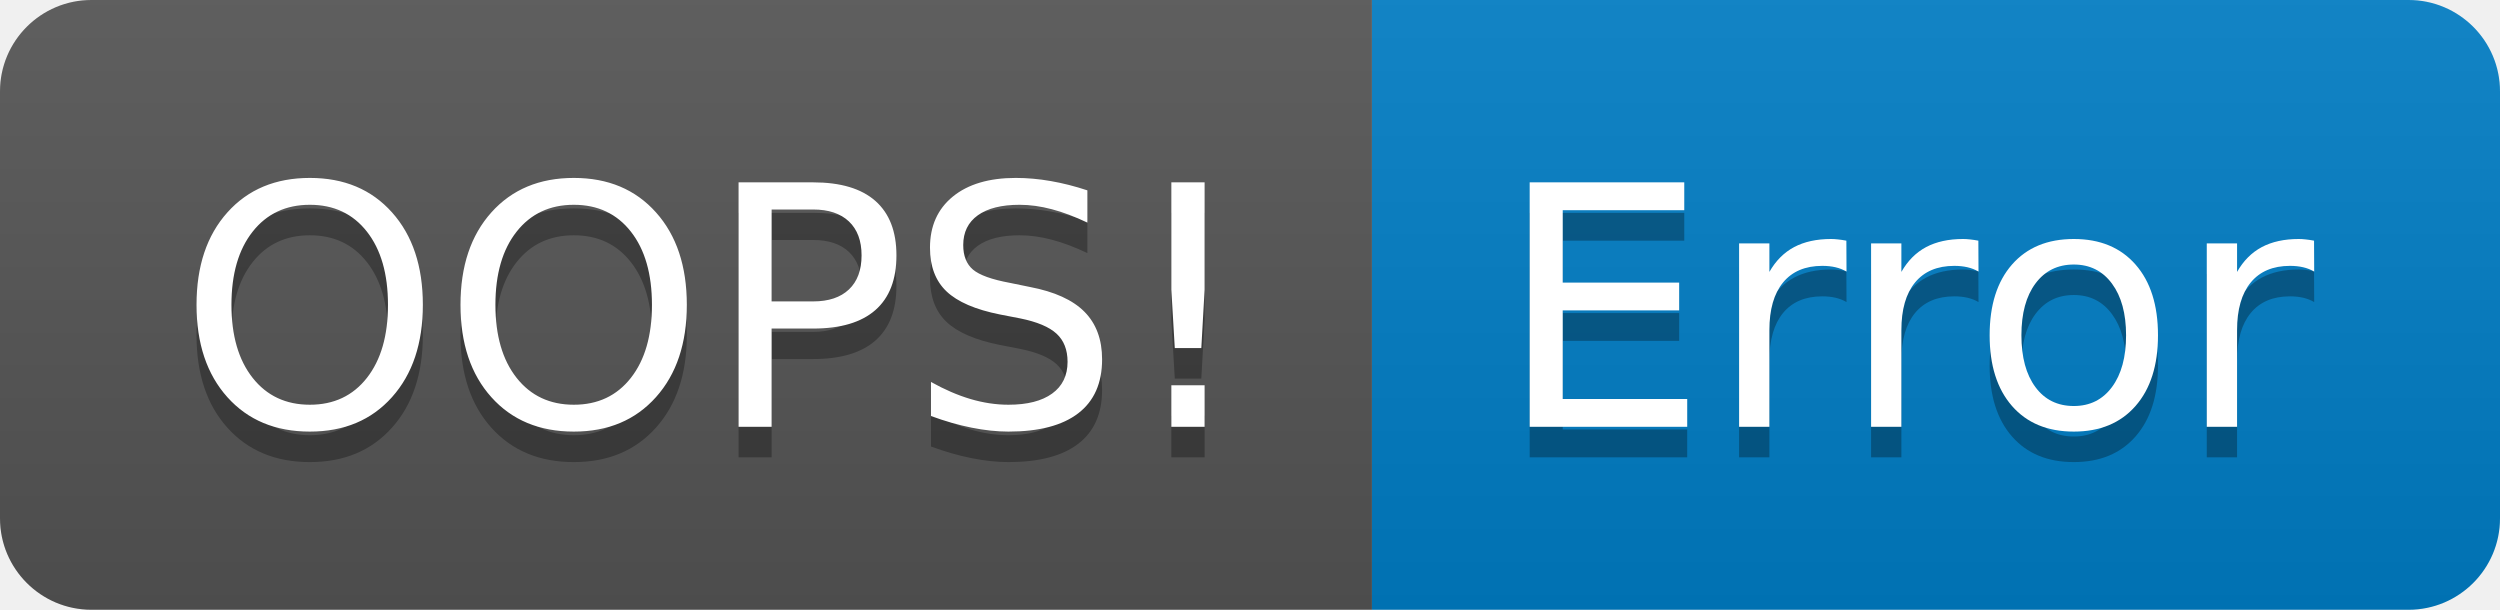
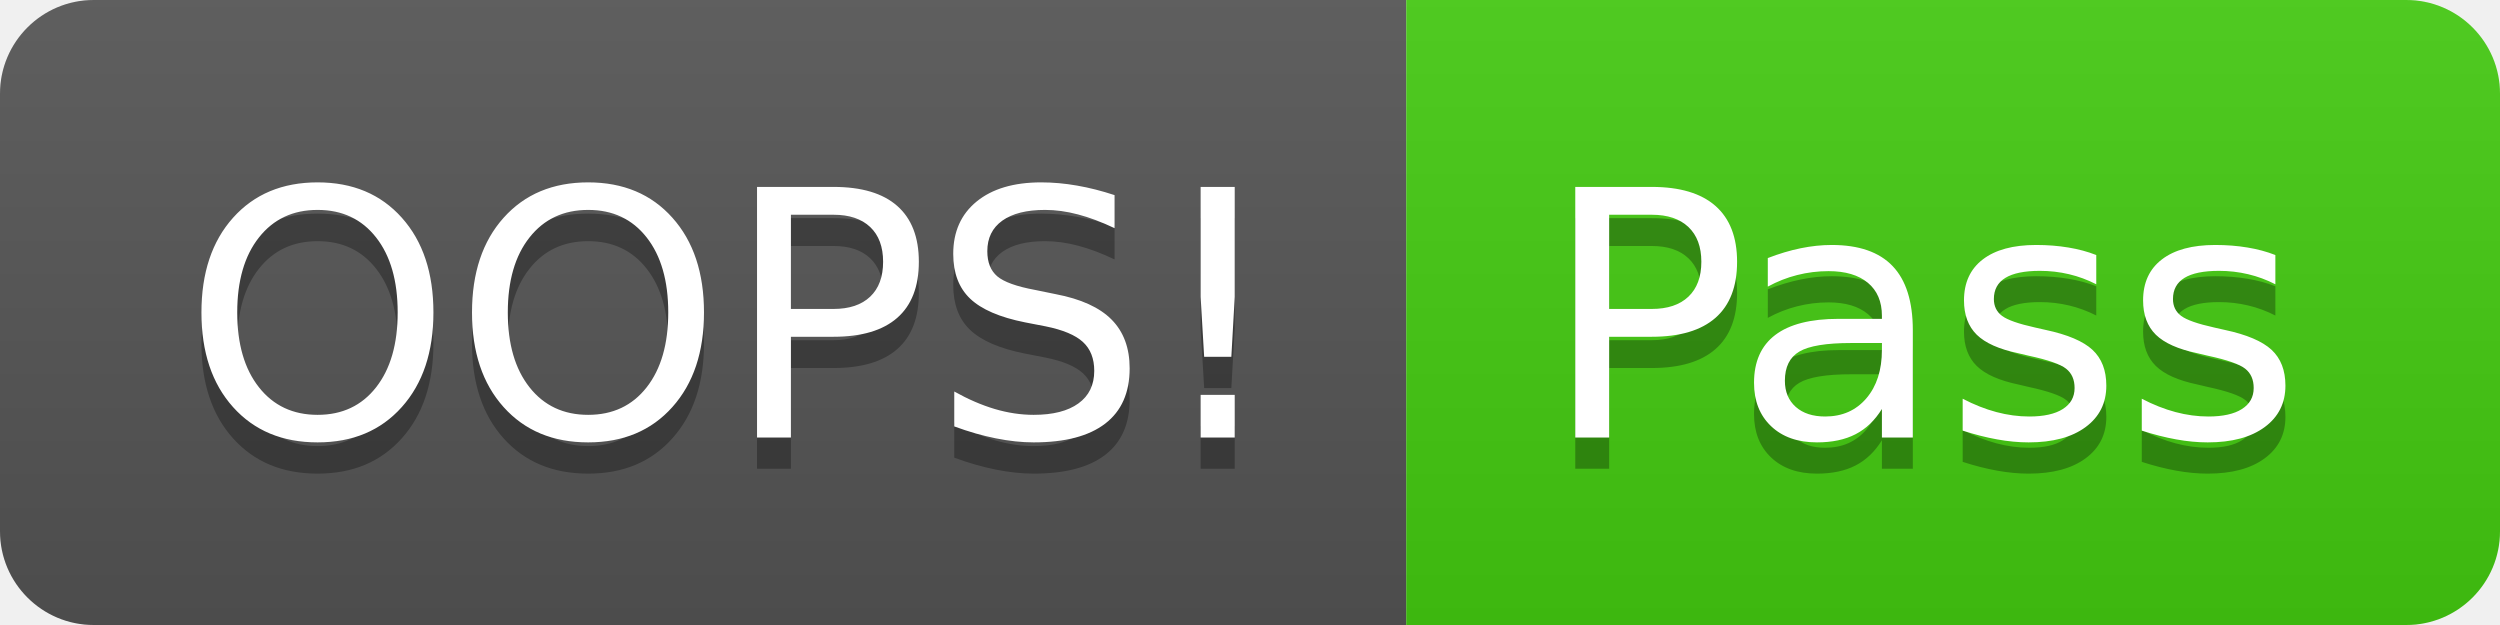
- <svg xmlns="http://www.w3.org/2000/svg" width="82" height="20" role="img" aria-label="OOPS!: Error">
+ <svg xmlns="http://www.w3.org/2000/svg" width="80" height="20" role="img" aria-label="OOPS!: Pass">
  <linearGradient id="s" x2="0" y2="100%">
    <stop offset="0" stop-color="#bbb" stop-opacity=".1" />
    <stop offset="1" stop-opacity=".1" />
  </linearGradient>
  <clipPath id="r">
-     <rect width="82" height="20" rx="3" fill="#fff" />
+     <rect width="80" height="20" rx="3" fill="#fff" />
  </clipPath>
  <g clip-path="url(#r)">
    <rect width="45" height="20" fill="#555" />
-     <rect x="45" width="37" height="20" fill="#007ec6" />
-     <rect width="82" height="20" fill="url(#s)" />
+     <rect x="45" width="35" height="20" fill="#4c1" />
+     <rect width="80" height="20" fill="url(#s)" />
  </g>
  <g fill="#fff" text-anchor="middle" font-family="Verdana,Geneva,DejaVu Sans,sans-serif" text-rendering="geometricPrecision" font-size="110">
    <text aria-hidden="true" x="235" y="150" fill="#010101" fill-opacity=".3" transform="scale(.1)" textLength="350">OOPS!</text>
    <text x="235" y="140" transform="scale(.1)" fill="#fff" textLength="350">OOPS!</text>
-     <text aria-hidden="true" x="625" y="150" fill="#010101" fill-opacity=".3" transform="scale(.1)" textLength="270">Error</text>
-     <text x="625" y="140" transform="scale(.1)" fill="#fff" textLength="270">Error</text>
+     <text aria-hidden="true" x="615" y="150" fill="#010101" fill-opacity=".3" transform="scale(.1)" textLength="250">Pass</text>
+     <text x="615" y="140" transform="scale(.1)" fill="#fff" textLength="250">Pass</text>
  </g>
</svg>
